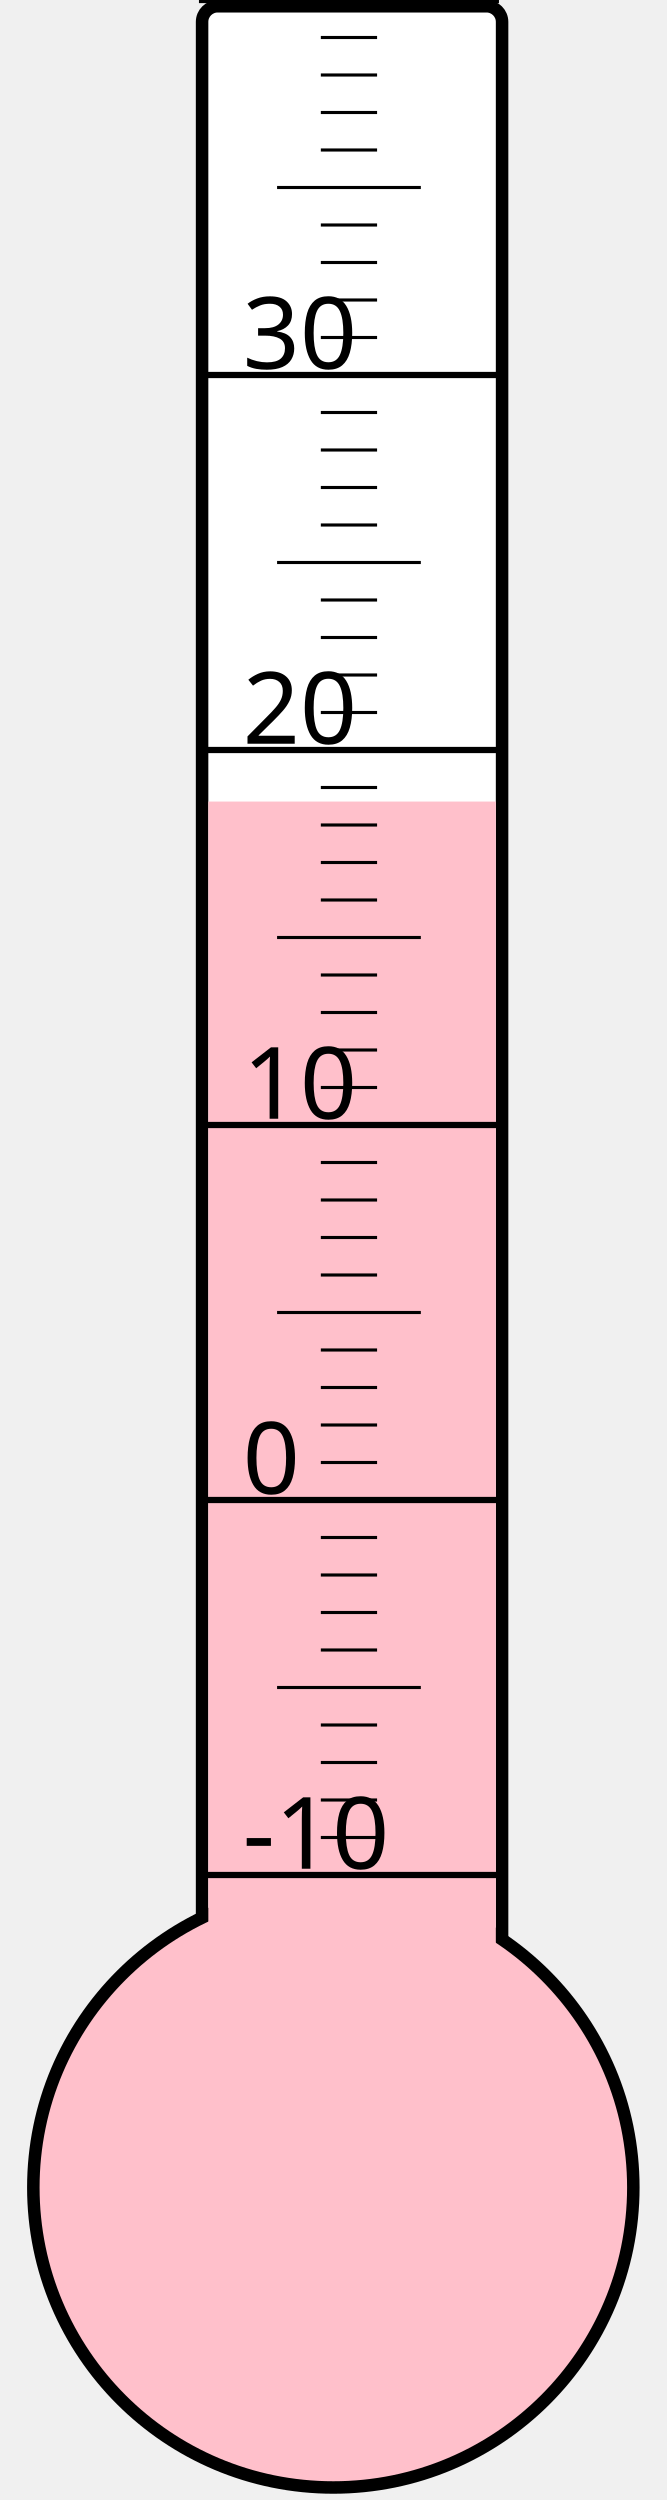
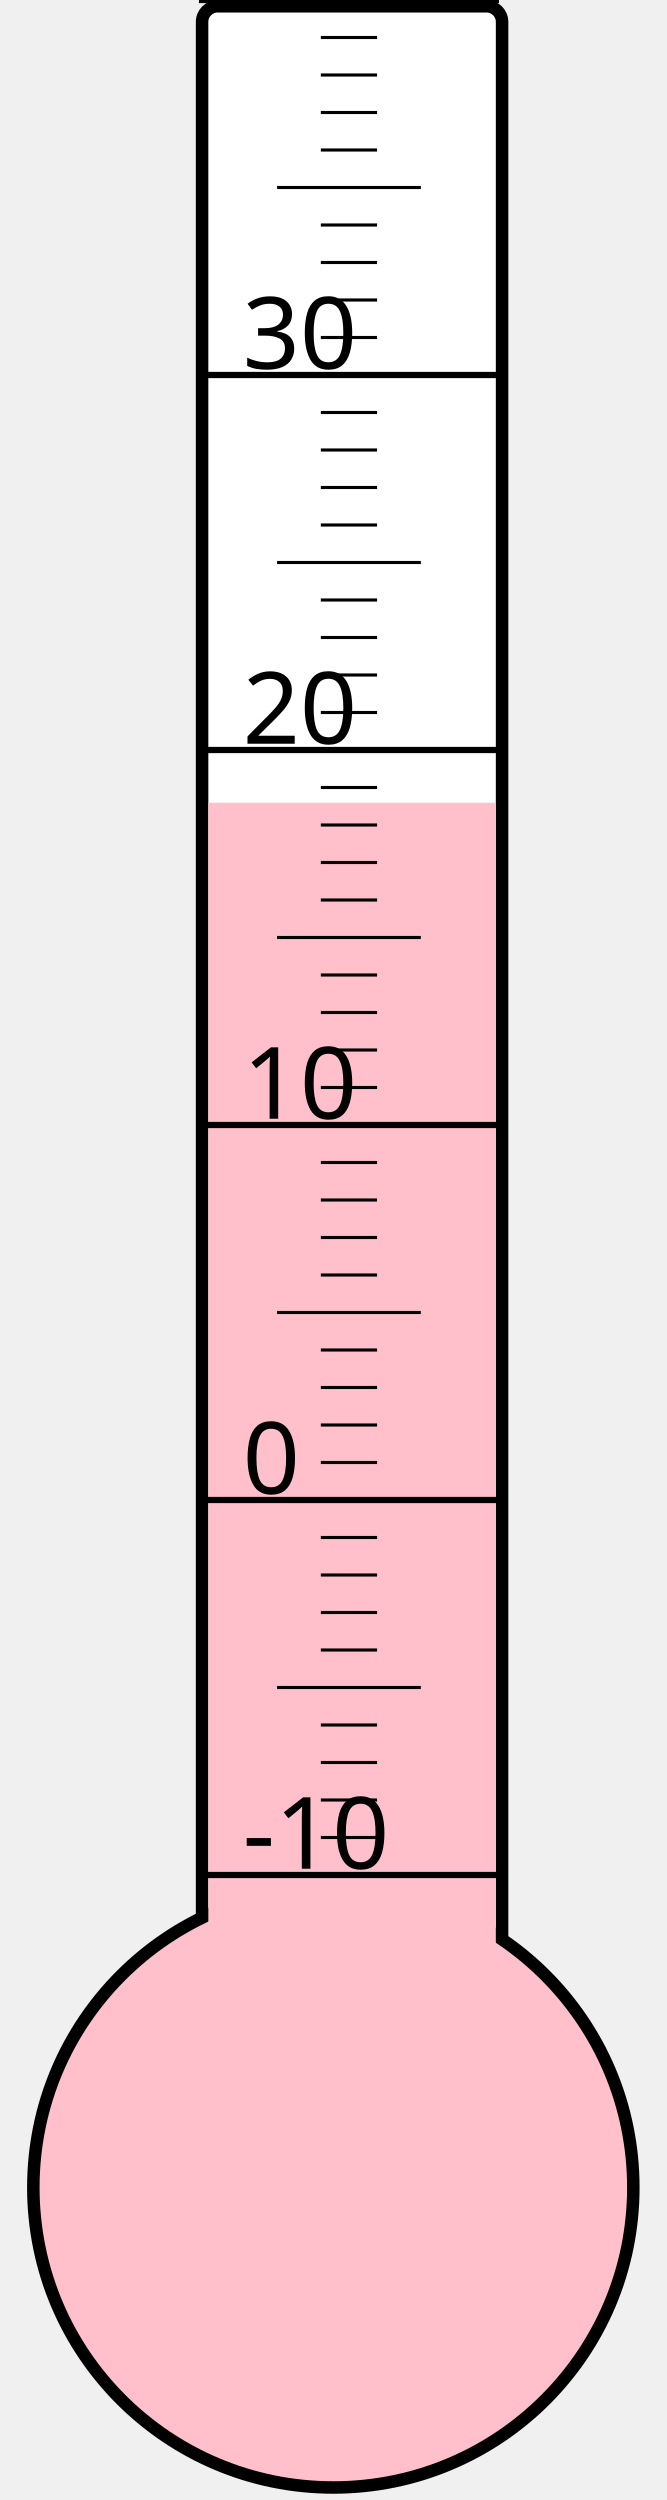
<svg xmlns="http://www.w3.org/2000/svg" width="40px" height="150px" viewBox="0 0 200 800">
  <rect width="200" height="800" x="0" y="0" style="fill: #ffffeb; fill-opacity: 0;" />
  <rect width="96" height="680" x="58" y="2" rx="5" ry="5" style="fill: white; fill-opacity: 1; stroke: black; stroke-width: 4;" />
  <circle cx="100" cy="700" r="96" style="fill: pink; stroke: black; stroke-width: 4;" />
-   <rect width="92" height="443.5" x="60" y="256.5" style="fill: pink; fill-opacity: 1; stroke-width: 0;" />
+   <rect width="92" height="443.125" x="60" y="256.875" style="fill: pink; fill-opacity: 1; stroke-width: 0;" />
  <text x="71" y="598" style="font-family: sans-serif; font-size: 24pt;">-10</text>
  <text x="71" y="478" style="font-family: sans-serif; font-size: 24pt;">0</text>
  <text x="71" y="358" style="font-family: sans-serif; font-size: 24pt;">10</text>
  <text x="71" y="238" style="font-family: sans-serif; font-size: 24pt;">20</text>
  <text x="71" y="118" style="font-family: sans-serif; font-size: 24pt;">30</text>
  <g style="stroke: black;">
    <line x1="57" y1="600" x2="153" y2="600" style="stroke-width: 2;" />
    <line x1="96" y1="588" x2="114" y2="588" style="stroke-width: 1;" />
    <line x1="96" y1="576" x2="114" y2="576" style="stroke-width: 1;" />
    <line x1="96" y1="564" x2="114" y2="564" style="stroke-width: 1;" />
    <line x1="96" y1="552" x2="114" y2="552" style="stroke-width: 1;" />
    <line x1="82" y1="540" x2="128" y2="540" style="stroke-width: 1;" />
    <line x1="96" y1="528" x2="114" y2="528" style="stroke-width: 1;" />
    <line x1="96" y1="516" x2="114" y2="516" style="stroke-width: 1;" />
    <line x1="96" y1="504" x2="114" y2="504" style="stroke-width: 1;" />
    <line x1="96" y1="492" x2="114" y2="492" style="stroke-width: 1;" />
    <line x1="57" y1="480" x2="153" y2="480" style="stroke-width: 2;" />
    <line x1="96" y1="468" x2="114" y2="468" style="stroke-width: 1;" />
    <line x1="96" y1="456" x2="114" y2="456" style="stroke-width: 1;" />
    <line x1="96" y1="444" x2="114" y2="444" style="stroke-width: 1;" />
    <line x1="96" y1="432" x2="114" y2="432" style="stroke-width: 1;" />
    <line x1="82" y1="420" x2="128" y2="420" style="stroke-width: 1;" />
    <line x1="96" y1="408" x2="114" y2="408" style="stroke-width: 1;" />
    <line x1="96" y1="396" x2="114" y2="396" style="stroke-width: 1;" />
    <line x1="96" y1="384" x2="114" y2="384" style="stroke-width: 1;" />
    <line x1="96" y1="372" x2="114" y2="372" style="stroke-width: 1;" />
    <line x1="57" y1="360" x2="153" y2="360" style="stroke-width: 2;" />
    <line x1="96" y1="348" x2="114" y2="348" style="stroke-width: 1;" />
    <line x1="96" y1="336" x2="114" y2="336" style="stroke-width: 1;" />
    <line x1="96" y1="324" x2="114" y2="324" style="stroke-width: 1;" />
    <line x1="96" y1="312" x2="114" y2="312" style="stroke-width: 1;" />
    <line x1="82" y1="300" x2="128" y2="300" style="stroke-width: 1;" />
    <line x1="96" y1="288" x2="114" y2="288" style="stroke-width: 1;" />
    <line x1="96" y1="276" x2="114" y2="276" style="stroke-width: 1;" />
    <line x1="96" y1="264" x2="114" y2="264" style="stroke-width: 1;" />
    <line x1="96" y1="252" x2="114" y2="252" style="stroke-width: 1;" />
    <line x1="57" y1="240" x2="153" y2="240" style="stroke-width: 2;" />
    <line x1="96" y1="228" x2="114" y2="228" style="stroke-width: 1;" />
    <line x1="96" y1="216" x2="114" y2="216" style="stroke-width: 1;" />
    <line x1="96" y1="204" x2="114" y2="204" style="stroke-width: 1;" />
    <line x1="96" y1="192" x2="114" y2="192" style="stroke-width: 1;" />
    <line x1="82" y1="180" x2="128" y2="180" style="stroke-width: 1;" />
    <line x1="96" y1="168" x2="114" y2="168" style="stroke-width: 1;" />
    <line x1="96" y1="156" x2="114" y2="156" style="stroke-width: 1;" />
    <line x1="96" y1="144" x2="114" y2="144" style="stroke-width: 1;" />
    <line x1="96" y1="132" x2="114" y2="132" style="stroke-width: 1;" />
    <line x1="57" y1="120" x2="153" y2="120" style="stroke-width: 2;" />
    <line x1="96" y1="108" x2="114" y2="108" style="stroke-width: 1;" />
    <line x1="96" y1="96" x2="114" y2="96" style="stroke-width: 1;" />
    <line x1="96" y1="84" x2="114" y2="84" style="stroke-width: 1;" />
    <line x1="96" y1="72" x2="114" y2="72" style="stroke-width: 1;" />
    <line x1="82" y1="60" x2="128" y2="60" style="stroke-width: 1;" />
    <line x1="96" y1="48" x2="114" y2="48" style="stroke-width: 1;" />
    <line x1="96" y1="36" x2="114" y2="36" style="stroke-width: 1;" />
    <line x1="96" y1="24" x2="114" y2="24" style="stroke-width: 1;" />
    <line x1="96" y1="12" x2="114" y2="12" style="stroke-width: 1;" />
    <line x1="57" y1="0" x2="153" y2="0" style="stroke-width: 2;" />
  </g>
</svg>
